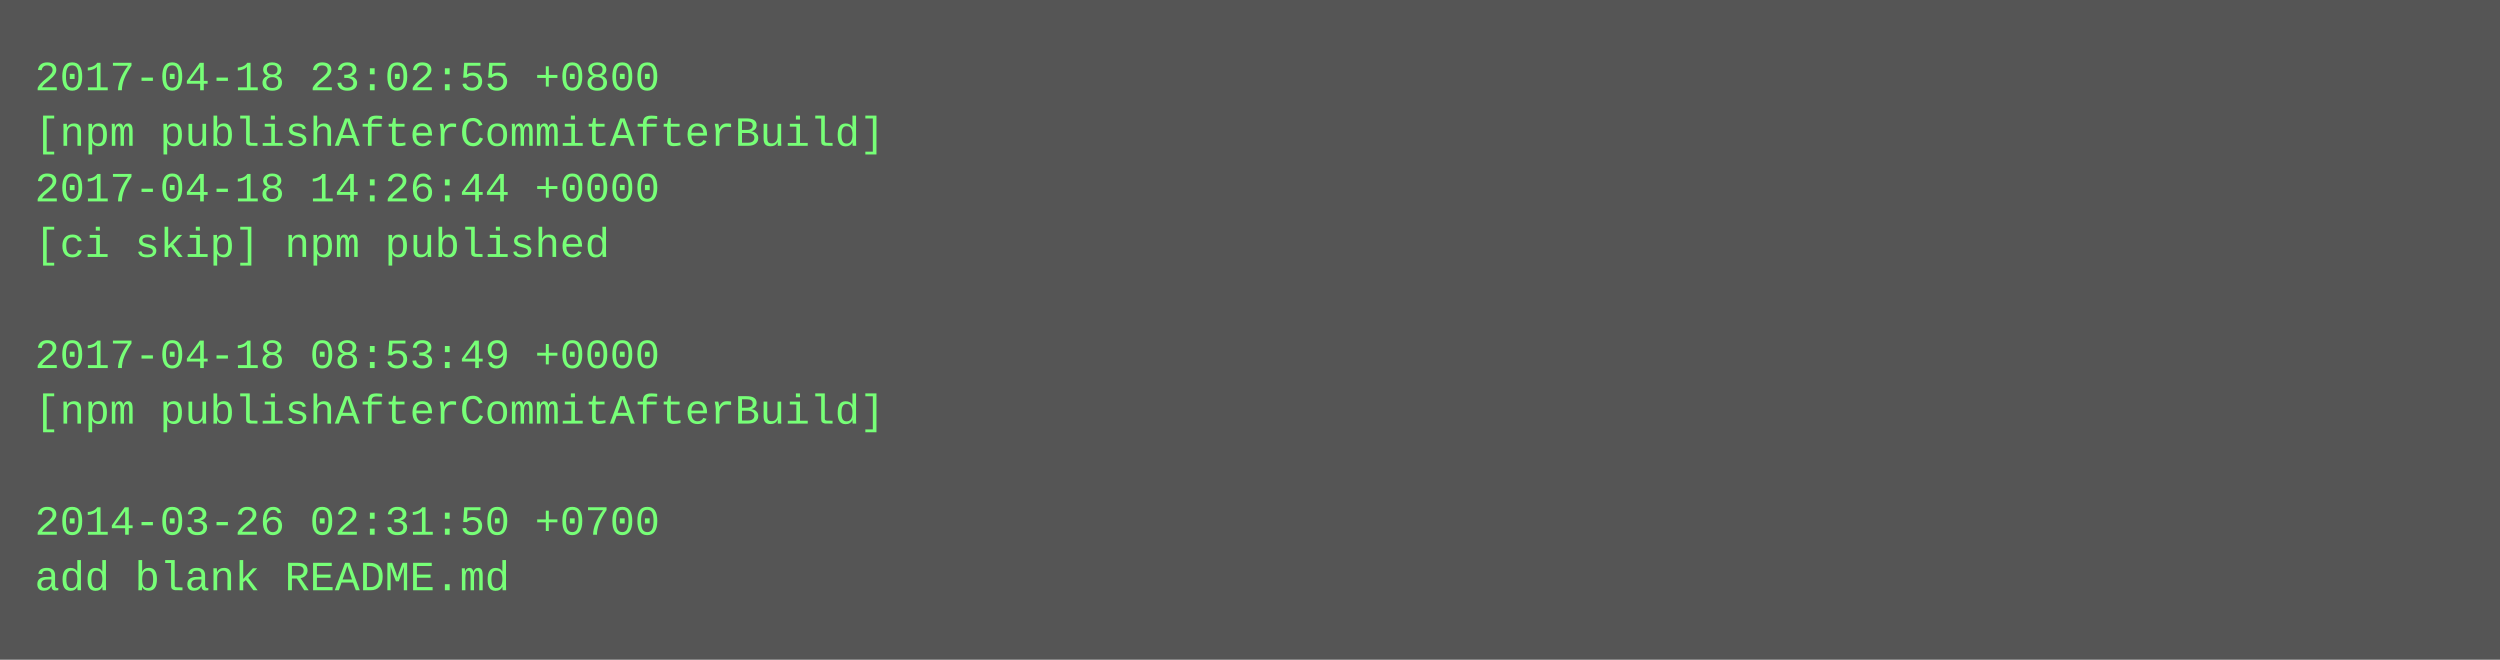
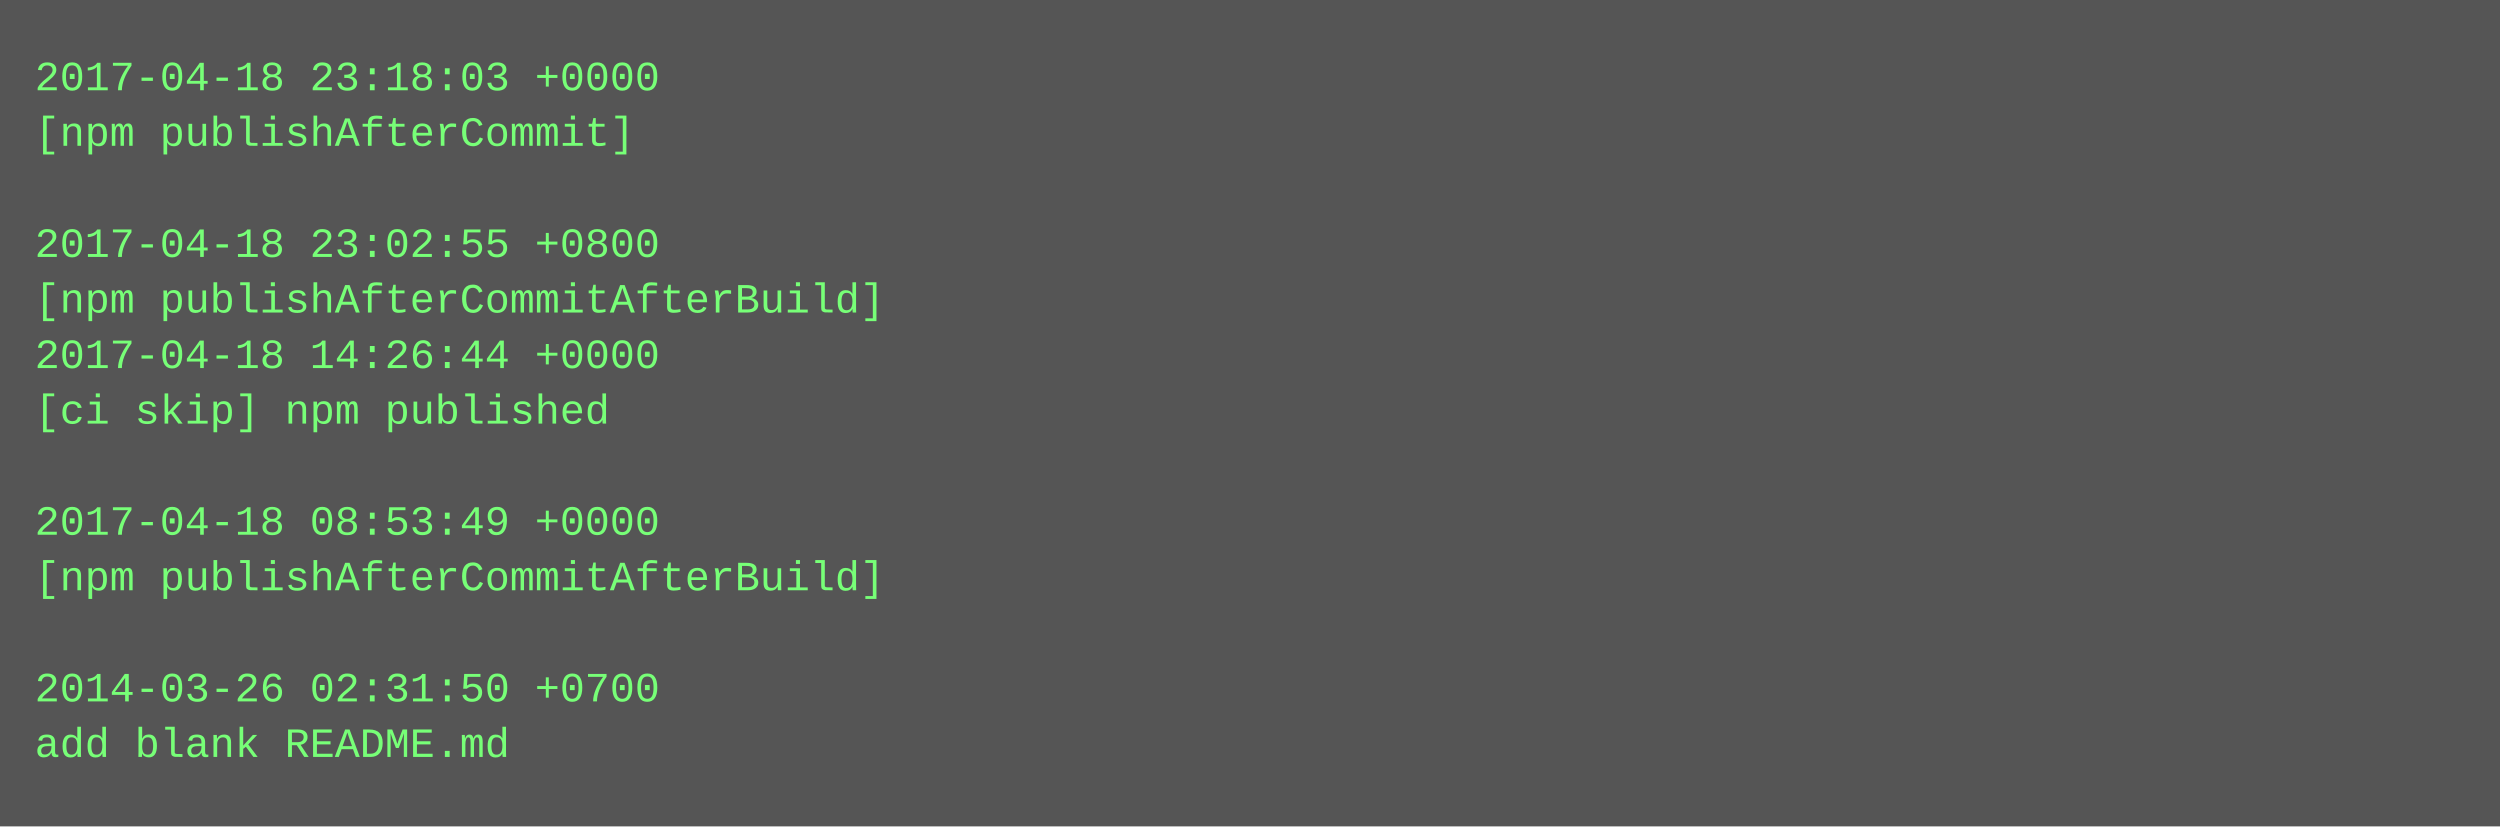
- <svg xmlns="http://www.w3.org/2000/svg" height="190" width="720">
-   <rect height="190" fill="#555" width="720" />
+ <svg xmlns="http://www.w3.org/2000/svg" height="238" width="720">
+   <rect height="238" fill="#555" width="720" />
  <text fill="#7f7" font-family="Courier New" font-size="12" xml:space="preserve">
-     <tspan x="10" y="26">2017-04-18 23:02:55 +0800</tspan>
-     <tspan x="10" y="42">[npm publishAfterCommitAfterBuild]</tspan>
-     <tspan x="10" y="58">2017-04-18 14:26:44 +0000</tspan>
-     <tspan x="10" y="74">[ci skip] npm published</tspan>
-     <tspan x="10" y="90" />
-     <tspan x="10" y="106">2017-04-18 08:53:49 +0000</tspan>
-     <tspan x="10" y="122">[npm publishAfterCommitAfterBuild]</tspan>
+     <tspan x="10" y="26">2017-04-18 23:18:03 +0000</tspan>
+     <tspan x="10" y="42">[npm publishAfterCommit]</tspan>
+     <tspan x="10" y="58" />
+     <tspan x="10" y="74">2017-04-18 23:02:55 +0800</tspan>
+     <tspan x="10" y="90">[npm publishAfterCommitAfterBuild]</tspan>
+     <tspan x="10" y="106">2017-04-18 14:26:44 +0000</tspan>
+     <tspan x="10" y="122">[ci skip] npm published</tspan>
    <tspan x="10" y="138" />
-     <tspan x="10" y="154">2014-03-26 02:31:50 +0700</tspan>
-     <tspan x="10" y="170">add blank README.md</tspan>
+     <tspan x="10" y="154">2017-04-18 08:53:49 +0000</tspan>
+     <tspan x="10" y="170">[npm publishAfterCommitAfterBuild]</tspan>
+     <tspan x="10" y="186" />
+     <tspan x="10" y="202">2014-03-26 02:31:50 +0700</tspan>
+     <tspan x="10" y="218">add blank README.md</tspan>
  </text>
</svg>
